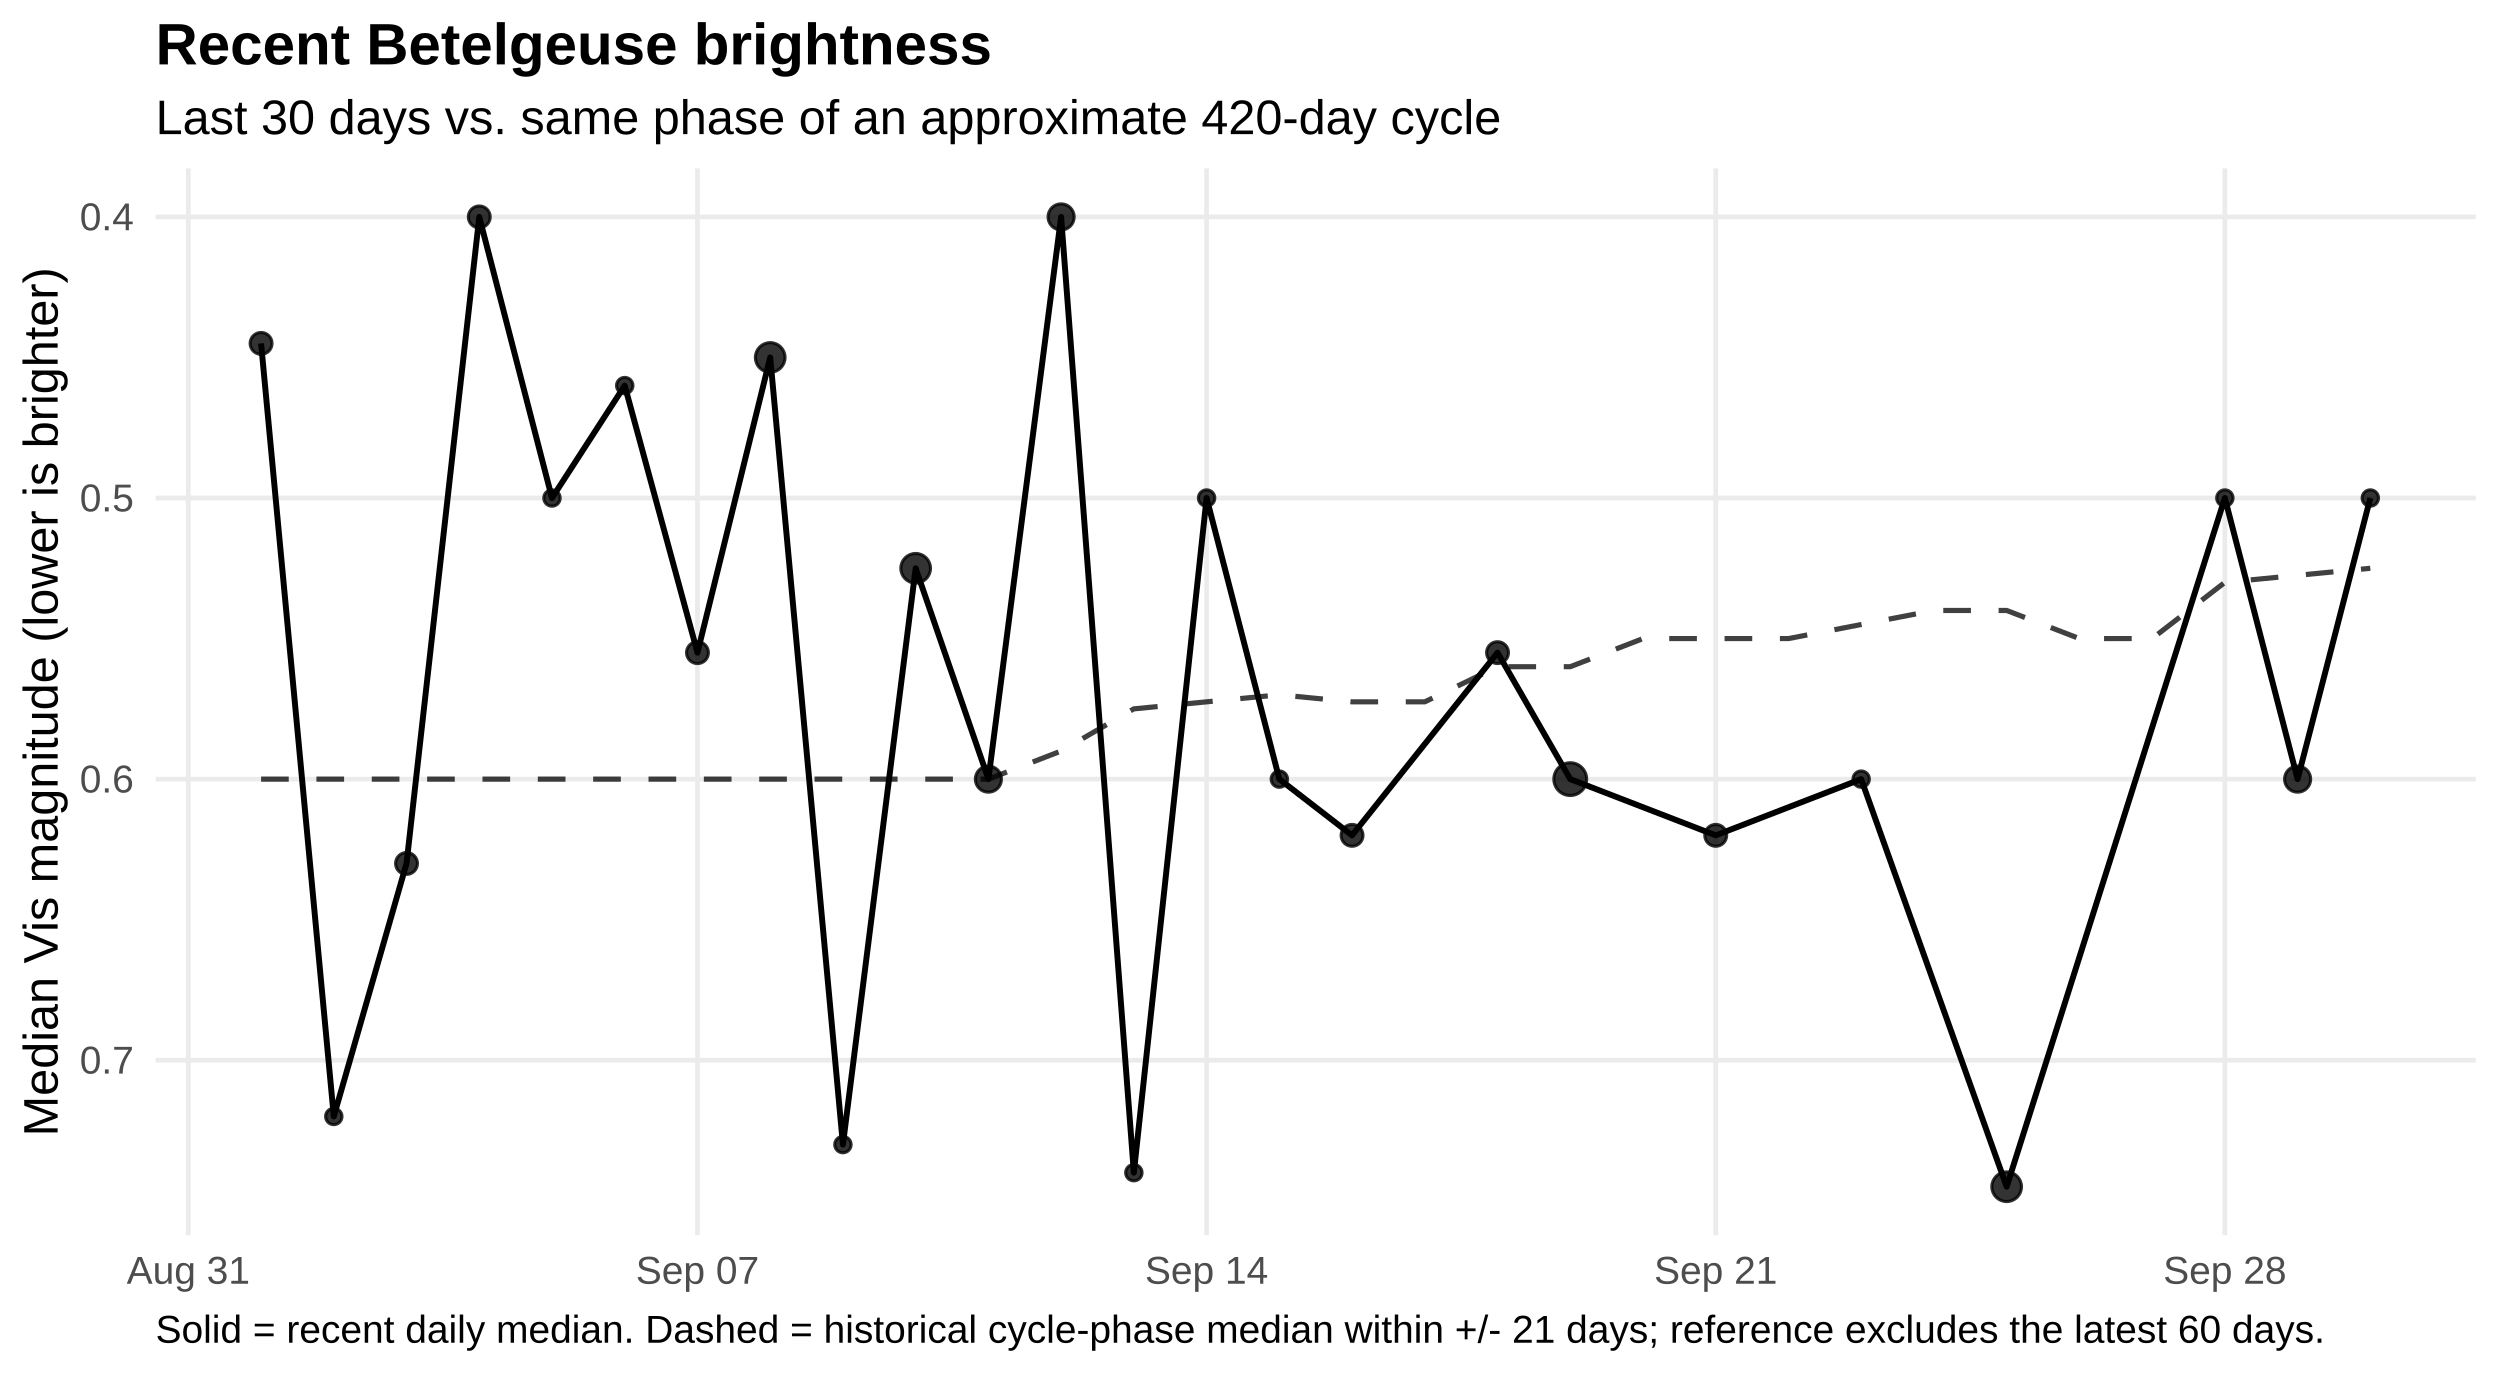
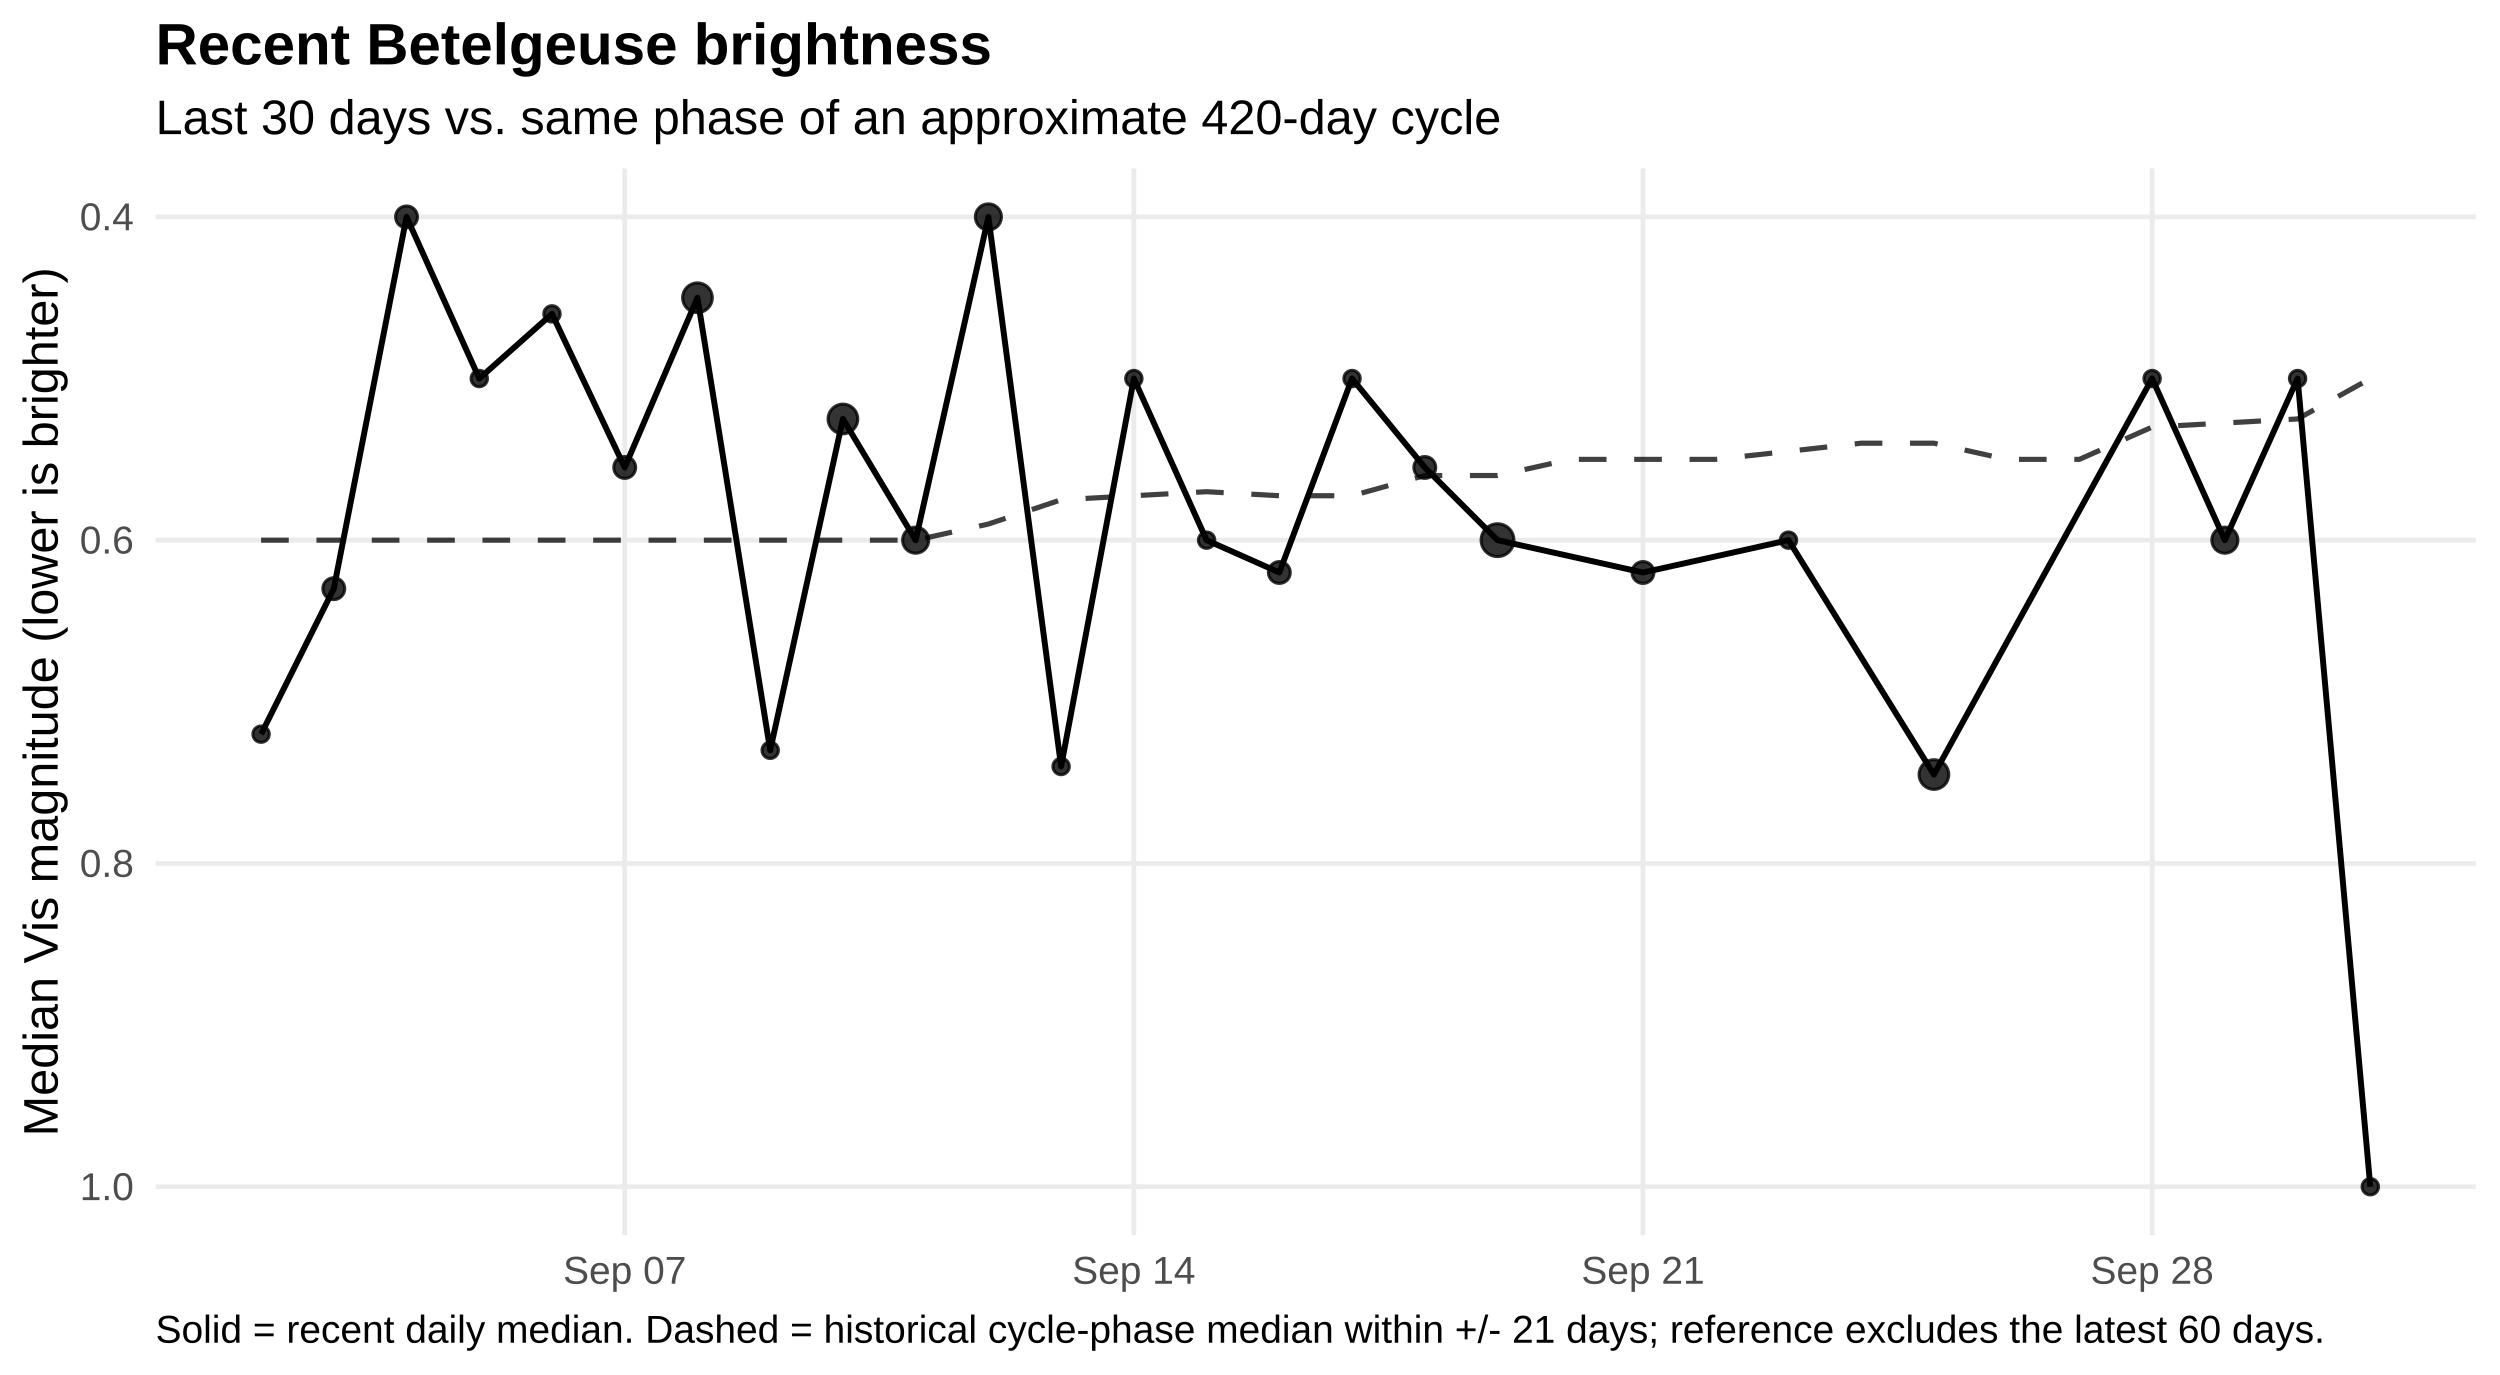
<svg xmlns="http://www.w3.org/2000/svg" width="720.00pt" height="396.00pt" viewBox="0 0 720.00 396.00">
  <g class="svglite">
    <defs>
      <style type="text/css">
    .svglite line, .svglite polyline, .svglite polygon, .svglite path, .svglite rect, .svglite circle {
      fill: none;
      stroke: #000000;
      stroke-linecap: round;
      stroke-linejoin: round;
      stroke-miterlimit: 10.00;
    }
    .svglite text {
      white-space: pre;
    }
    .svglite g.glyphgroup path {
      fill: inherit;
      stroke: none;
    }
  </style>
    </defs>
    <rect width="100%" height="100%" style="stroke: none; fill: #FFFFFF;" />
    <defs>
      <clipPath id="cpMC4wMHw3MjAuMDB8MC4wMHwzOTYuMDA=">
        <rect x="0.00" y="0.00" width="720.00" height="396.00" />
      </clipPath>
    </defs>
    <g clip-path="url(#cpMC4wMHw3MjAuMDB8MC4wMHwzOTYuMDA=)">
      <rect x="0.00" y="0" width="720.00" height="396.00" style="stroke-width: 1.36; stroke: none; fill: #FFFFFF;" />
    </g>
    <defs>
      <clipPath id="cpNDQuODF8NzEzLjAzfDQ4LjUwfDM1NS43NQ==">
        <rect x="44.81" y="48.50" width="668.21" height="307.24" />
      </clipPath>
    </defs>
    <g clip-path="url(#cpNDQuODF8NzEzLjAzfDQ4LjUwfDM1NS43NQ==)">
      <polyline points="44.81,62.47 713.03,62.47 " style="stroke-width: 1.36; stroke: #EBEBEB; stroke-linecap: butt;" />
-       <polyline points="44.81,143.43 713.03,143.43 " style="stroke-width: 1.36; stroke: #EBEBEB; stroke-linecap: butt;" />
-       <polyline points="44.81,224.39 713.03,224.39 " style="stroke-width: 1.36; stroke: #EBEBEB; stroke-linecap: butt;" />
-       <polyline points="44.81,305.35 713.03,305.35 " style="stroke-width: 1.36; stroke: #EBEBEB; stroke-linecap: butt;" />
-       <polyline points="54.24,355.75 54.24,48.50 " style="stroke-width: 1.36; stroke: #EBEBEB; stroke-linecap: butt;" />
-       <polyline points="200.87,355.75 200.87,48.50 " style="stroke-width: 1.36; stroke: #EBEBEB; stroke-linecap: butt;" />
-       <polyline points="347.50,355.75 347.50,48.50 " style="stroke-width: 1.36; stroke: #EBEBEB; stroke-linecap: butt;" />
-       <polyline points="494.13,355.75 494.13,48.50 " style="stroke-width: 1.36; stroke: #EBEBEB; stroke-linecap: butt;" />
-       <polyline points="640.76,355.75 640.76,48.50 " style="stroke-width: 1.36; stroke: #EBEBEB; stroke-linecap: butt;" />
-       <polyline points="75.19,224.39 96.13,224.39 117.08,224.39 138.03,224.39 158.97,224.39 179.92,224.39 200.87,224.39 221.82,224.39 242.76,224.39 263.71,224.39 284.66,224.39 305.60,216.29 326.55,204.15 347.50,202.13 368.45,200.10 389.39,202.13 410.34,202.13 431.29,192.01 452.23,192.01 473.18,183.91 494.13,183.91 515.08,183.91 536.02,179.86 556.97,175.81 577.92,175.81 598.86,183.91 619.81,183.91 640.76,167.72 661.71,165.69 682.65,163.67 " style="stroke-width: 1.49; stroke: #000000; stroke-opacity: 0.75; stroke-dasharray: 7.97,7.97; stroke-linecap: butt;" />
-       <polyline points="75.19,98.90 96.13,321.54 117.08,248.68 138.03,62.47 158.97,143.43 179.92,111.05 200.87,187.96 221.82,102.95 242.76,329.64 263.71,163.67 284.66,224.39 305.60,62.47 326.55,337.73 347.50,143.43 368.45,224.39 389.39,240.58 431.29,187.96 452.23,224.39 494.13,240.58 536.02,224.39 577.92,341.78 640.76,143.43 661.71,224.39 682.65,143.43 " style="stroke-width: 1.71; stroke-linecap: butt;" />
-       <circle cx="75.19" cy="98.90" r="3.15" style="stroke-width: 0.90; stroke: #000000; stroke-opacity: 0.80; fill: #000000; fill-opacity: 0.80;" />
-       <circle cx="96.13" cy="321.54" r="2.36" style="stroke-width: 0.90; stroke: #000000; stroke-opacity: 0.80; fill: #000000; fill-opacity: 0.80;" />
-       <circle cx="117.08" cy="248.68" r="3.15" style="stroke-width: 0.90; stroke: #000000; stroke-opacity: 0.80; fill: #000000; fill-opacity: 0.80;" />
-       <circle cx="138.03" cy="62.47" r="3.15" style="stroke-width: 0.90; stroke: #000000; stroke-opacity: 0.80; fill: #000000; fill-opacity: 0.80;" />
-       <circle cx="158.97" cy="143.43" r="2.36" style="stroke-width: 0.90; stroke: #000000; stroke-opacity: 0.80; fill: #000000; fill-opacity: 0.80;" />
-       <circle cx="179.92" cy="111.05" r="2.36" style="stroke-width: 0.90; stroke: #000000; stroke-opacity: 0.80; fill: #000000; fill-opacity: 0.80;" />
-       <circle cx="200.87" cy="187.96" r="3.15" style="stroke-width: 0.90; stroke: #000000; stroke-opacity: 0.80; fill: #000000; fill-opacity: 0.80;" />
-       <circle cx="221.82" cy="102.95" r="4.27" style="stroke-width: 0.90; stroke: #000000; stroke-opacity: 0.80; fill: #000000; fill-opacity: 0.80;" />
-       <circle cx="242.76" cy="329.64" r="2.36" style="stroke-width: 0.90; stroke: #000000; stroke-opacity: 0.80; fill: #000000; fill-opacity: 0.80;" />
-       <circle cx="263.71" cy="163.67" r="4.27" style="stroke-width: 0.90; stroke: #000000; stroke-opacity: 0.80; fill: #000000; fill-opacity: 0.80;" />
-       <circle cx="284.66" cy="224.39" r="3.76" style="stroke-width: 0.90; stroke: #000000; stroke-opacity: 0.80; fill: #000000; fill-opacity: 0.80;" />
-       <circle cx="305.60" cy="62.47" r="3.76" style="stroke-width: 0.90; stroke: #000000; stroke-opacity: 0.80; fill: #000000; fill-opacity: 0.80;" />
-       <circle cx="326.55" cy="337.73" r="2.36" style="stroke-width: 0.90; stroke: #000000; stroke-opacity: 0.80; fill: #000000; fill-opacity: 0.80;" />
-       <circle cx="347.50" cy="143.43" r="2.36" style="stroke-width: 0.90; stroke: #000000; stroke-opacity: 0.80; fill: #000000; fill-opacity: 0.80;" />
-       <circle cx="368.45" cy="224.39" r="2.36" style="stroke-width: 0.90; stroke: #000000; stroke-opacity: 0.80; fill: #000000; fill-opacity: 0.80;" />
-       <circle cx="389.39" cy="240.58" r="3.15" style="stroke-width: 0.90; stroke: #000000; stroke-opacity: 0.80; fill: #000000; fill-opacity: 0.80;" />
-       <circle cx="431.29" cy="187.96" r="3.15" style="stroke-width: 0.90; stroke: #000000; stroke-opacity: 0.80; fill: #000000; fill-opacity: 0.80;" />
-       <circle cx="452.23" cy="224.39" r="4.72" style="stroke-width: 0.90; stroke: #000000; stroke-opacity: 0.80; fill: #000000; fill-opacity: 0.80;" />
-       <circle cx="494.13" cy="240.58" r="3.15" style="stroke-width: 0.90; stroke: #000000; stroke-opacity: 0.80; fill: #000000; fill-opacity: 0.80;" />
-       <circle cx="536.02" cy="224.39" r="2.36" style="stroke-width: 0.90; stroke: #000000; stroke-opacity: 0.80; fill: #000000; fill-opacity: 0.80;" />
-       <circle cx="577.92" cy="341.78" r="4.27" style="stroke-width: 0.90; stroke: #000000; stroke-opacity: 0.80; fill: #000000; fill-opacity: 0.80;" />
-       <circle cx="640.76" cy="143.43" r="2.36" style="stroke-width: 0.90; stroke: #000000; stroke-opacity: 0.80; fill: #000000; fill-opacity: 0.80;" />
-       <circle cx="661.71" cy="224.39" r="3.76" style="stroke-width: 0.90; stroke: #000000; stroke-opacity: 0.80; fill: #000000; fill-opacity: 0.80;" />
-       <circle cx="682.65" cy="143.43" r="2.36" style="stroke-width: 0.90; stroke: #000000; stroke-opacity: 0.80; fill: #000000; fill-opacity: 0.80;" />
+       <polyline points="44.81,155.57 713.03,155.57 " style="stroke-width: 1.36; stroke: #EBEBEB; stroke-linecap: butt;" />
+       <polyline points="44.81,248.68 713.03,248.68 " style="stroke-width: 1.36; stroke: #EBEBEB; stroke-linecap: butt;" />
+       <polyline points="44.81,341.78 713.03,341.78 " style="stroke-width: 1.36; stroke: #EBEBEB; stroke-linecap: butt;" />
+       <polyline points="179.92,355.75 179.92,48.50 " style="stroke-width: 1.36; stroke: #EBEBEB; stroke-linecap: butt;" />
+       <polyline points="326.55,355.75 326.55,48.50 " style="stroke-width: 1.36; stroke: #EBEBEB; stroke-linecap: butt;" />
+       <polyline points="473.18,355.75 473.18,48.50 " style="stroke-width: 1.36; stroke: #EBEBEB; stroke-linecap: butt;" />
+       <polyline points="619.81,355.75 619.81,48.50 " style="stroke-width: 1.36; stroke: #EBEBEB; stroke-linecap: butt;" />
+       <polyline points="75.19,155.57 96.13,155.57 117.08,155.57 138.03,155.57 158.97,155.57 179.92,155.57 200.87,155.57 221.82,155.57 242.76,155.57 263.71,155.57 284.66,150.92 305.60,143.94 326.55,142.77 347.50,141.61 368.45,142.77 389.39,142.77 410.34,136.95 431.29,136.95 452.23,132.30 473.18,132.30 494.13,132.30 515.08,129.97 536.02,127.64 556.97,127.64 577.92,132.30 598.86,132.30 619.81,122.99 640.76,121.82 661.71,120.66 682.65,109.02 " style="stroke-width: 1.49; stroke: #000000; stroke-opacity: 0.75; stroke-dasharray: 7.97,7.97; stroke-linecap: butt;" />
+       <polyline points="75.19,211.44 96.13,169.54 117.08,62.47 138.03,109.02 158.97,90.40 179.92,134.63 200.87,85.75 221.82,216.09 242.76,120.66 263.71,155.57 284.66,62.47 305.60,220.75 326.55,109.02 347.50,155.57 368.45,164.88 389.39,109.02 410.34,134.63 431.29,155.57 473.18,164.88 515.08,155.57 556.97,223.07 619.81,109.02 640.76,155.57 661.71,109.02 682.65,341.78 " style="stroke-width: 1.71; stroke-linecap: butt;" />
+       <circle cx="75.19" cy="211.44" r="2.36" style="stroke-width: 0.90; stroke: #000000; stroke-opacity: 0.80; fill: #000000; fill-opacity: 0.80;" />
+       <circle cx="96.13" cy="169.54" r="3.15" style="stroke-width: 0.90; stroke: #000000; stroke-opacity: 0.80; fill: #000000; fill-opacity: 0.80;" />
+       <circle cx="117.08" cy="62.47" r="3.15" style="stroke-width: 0.90; stroke: #000000; stroke-opacity: 0.80; fill: #000000; fill-opacity: 0.80;" />
+       <circle cx="138.03" cy="109.02" r="2.36" style="stroke-width: 0.90; stroke: #000000; stroke-opacity: 0.80; fill: #000000; fill-opacity: 0.80;" />
+       <circle cx="158.97" cy="90.40" r="2.36" style="stroke-width: 0.90; stroke: #000000; stroke-opacity: 0.80; fill: #000000; fill-opacity: 0.80;" />
+       <circle cx="179.92" cy="134.63" r="3.15" style="stroke-width: 0.90; stroke: #000000; stroke-opacity: 0.80; fill: #000000; fill-opacity: 0.80;" />
+       <circle cx="200.87" cy="85.75" r="4.27" style="stroke-width: 0.90; stroke: #000000; stroke-opacity: 0.80; fill: #000000; fill-opacity: 0.80;" />
+       <circle cx="221.82" cy="216.09" r="2.36" style="stroke-width: 0.90; stroke: #000000; stroke-opacity: 0.80; fill: #000000; fill-opacity: 0.80;" />
+       <circle cx="242.76" cy="120.66" r="4.27" style="stroke-width: 0.90; stroke: #000000; stroke-opacity: 0.80; fill: #000000; fill-opacity: 0.80;" />
+       <circle cx="263.71" cy="155.57" r="3.76" style="stroke-width: 0.90; stroke: #000000; stroke-opacity: 0.80; fill: #000000; fill-opacity: 0.80;" />
+       <circle cx="284.66" cy="62.47" r="3.76" style="stroke-width: 0.90; stroke: #000000; stroke-opacity: 0.80; fill: #000000; fill-opacity: 0.80;" />
+       <circle cx="305.60" cy="220.75" r="2.36" style="stroke-width: 0.90; stroke: #000000; stroke-opacity: 0.80; fill: #000000; fill-opacity: 0.80;" />
+       <circle cx="326.55" cy="109.02" r="2.36" style="stroke-width: 0.90; stroke: #000000; stroke-opacity: 0.80; fill: #000000; fill-opacity: 0.80;" />
+       <circle cx="347.50" cy="155.57" r="2.36" style="stroke-width: 0.90; stroke: #000000; stroke-opacity: 0.80; fill: #000000; fill-opacity: 0.80;" />
+       <circle cx="368.45" cy="164.88" r="3.15" style="stroke-width: 0.90; stroke: #000000; stroke-opacity: 0.80; fill: #000000; fill-opacity: 0.80;" />
+       <circle cx="389.39" cy="109.02" r="2.36" style="stroke-width: 0.90; stroke: #000000; stroke-opacity: 0.80; fill: #000000; fill-opacity: 0.80;" />
+       <circle cx="410.34" cy="134.63" r="3.15" style="stroke-width: 0.90; stroke: #000000; stroke-opacity: 0.80; fill: #000000; fill-opacity: 0.80;" />
+       <circle cx="431.29" cy="155.57" r="4.72" style="stroke-width: 0.90; stroke: #000000; stroke-opacity: 0.80; fill: #000000; fill-opacity: 0.80;" />
+       <circle cx="473.18" cy="164.88" r="3.15" style="stroke-width: 0.90; stroke: #000000; stroke-opacity: 0.80; fill: #000000; fill-opacity: 0.80;" />
+       <circle cx="515.08" cy="155.57" r="2.36" style="stroke-width: 0.90; stroke: #000000; stroke-opacity: 0.80; fill: #000000; fill-opacity: 0.80;" />
+       <circle cx="556.97" cy="223.07" r="4.27" style="stroke-width: 0.90; stroke: #000000; stroke-opacity: 0.80; fill: #000000; fill-opacity: 0.80;" />
+       <circle cx="619.81" cy="109.02" r="2.36" style="stroke-width: 0.90; stroke: #000000; stroke-opacity: 0.80; fill: #000000; fill-opacity: 0.80;" />
+       <circle cx="640.76" cy="155.57" r="3.76" style="stroke-width: 0.90; stroke: #000000; stroke-opacity: 0.80; fill: #000000; fill-opacity: 0.80;" />
+       <circle cx="661.71" cy="109.02" r="2.36" style="stroke-width: 0.90; stroke: #000000; stroke-opacity: 0.80; fill: #000000; fill-opacity: 0.80;" />
+       <circle cx="682.65" cy="341.78" r="2.36" style="stroke-width: 0.90; stroke: #000000; stroke-opacity: 0.80; fill: #000000; fill-opacity: 0.80;" />
    </g>
    <g clip-path="url(#cpMC4wMHw3MjAuMDB8MC4wMHwzOTYuMDA=)">
      <text x="38.54" y="66.32" text-anchor="end" style="font-size: 11.20px;fill: #4D4D4D; font-family: &quot;Liberation Sans&quot;;" textLength="15.55px" lengthAdjust="spacingAndGlyphs">0.4</text>
-       <text x="38.54" y="147.28" text-anchor="end" style="font-size: 11.20px;fill: #4D4D4D; font-family: &quot;Liberation Sans&quot;;" textLength="15.55px" lengthAdjust="spacingAndGlyphs">0.5</text>
-       <text x="38.54" y="228.24" text-anchor="end" style="font-size: 11.20px;fill: #4D4D4D; font-family: &quot;Liberation Sans&quot;;" textLength="15.55px" lengthAdjust="spacingAndGlyphs">0.6</text>
-       <text x="38.54" y="309.20" text-anchor="end" style="font-size: 11.20px;fill: #4D4D4D; font-family: &quot;Liberation Sans&quot;;" textLength="15.55px" lengthAdjust="spacingAndGlyphs">0.7</text>
-       <text x="54.24" y="369.72" text-anchor="middle" style="font-size: 11.20px;fill: #4D4D4D; font-family: &quot;Liberation Sans&quot;;" textLength="35.45px" lengthAdjust="spacingAndGlyphs">Aug 31</text>
-       <text x="200.87" y="369.72" text-anchor="middle" style="font-size: 11.20px;fill: #4D4D4D; font-family: &quot;Liberation Sans&quot;;" textLength="35.45px" lengthAdjust="spacingAndGlyphs">Sep 07</text>
-       <text x="347.50" y="369.72" text-anchor="middle" style="font-size: 11.20px;fill: #4D4D4D; font-family: &quot;Liberation Sans&quot;;" textLength="35.45px" lengthAdjust="spacingAndGlyphs">Sep 14</text>
-       <text x="494.13" y="369.72" text-anchor="middle" style="font-size: 11.20px;fill: #4D4D4D; font-family: &quot;Liberation Sans&quot;;" textLength="35.45px" lengthAdjust="spacingAndGlyphs">Sep 21</text>
-       <text x="640.76" y="369.72" text-anchor="middle" style="font-size: 11.20px;fill: #4D4D4D; font-family: &quot;Liberation Sans&quot;;" textLength="35.45px" lengthAdjust="spacingAndGlyphs">Sep 28</text>
+       <text x="38.54" y="159.42" text-anchor="end" style="font-size: 11.20px;fill: #4D4D4D; font-family: &quot;Liberation Sans&quot;;" textLength="15.55px" lengthAdjust="spacingAndGlyphs">0.6</text>
+       <text x="38.54" y="252.53" text-anchor="end" style="font-size: 11.20px;fill: #4D4D4D; font-family: &quot;Liberation Sans&quot;;" textLength="15.55px" lengthAdjust="spacingAndGlyphs">0.8</text>
+       <text x="38.54" y="345.63" text-anchor="end" style="font-size: 11.20px;fill: #4D4D4D; font-family: &quot;Liberation Sans&quot;;" textLength="15.55px" lengthAdjust="spacingAndGlyphs">1.0</text>
+       <text x="179.92" y="369.72" text-anchor="middle" style="font-size: 11.20px;fill: #4D4D4D; font-family: &quot;Liberation Sans&quot;;" textLength="35.45px" lengthAdjust="spacingAndGlyphs">Sep 07</text>
+       <text x="326.55" y="369.72" text-anchor="middle" style="font-size: 11.20px;fill: #4D4D4D; font-family: &quot;Liberation Sans&quot;;" textLength="35.45px" lengthAdjust="spacingAndGlyphs">Sep 14</text>
+       <text x="473.18" y="369.72" text-anchor="middle" style="font-size: 11.20px;fill: #4D4D4D; font-family: &quot;Liberation Sans&quot;;" textLength="35.45px" lengthAdjust="spacingAndGlyphs">Sep 21</text>
+       <text x="619.81" y="369.72" text-anchor="middle" style="font-size: 11.20px;fill: #4D4D4D; font-family: &quot;Liberation Sans&quot;;" textLength="35.45px" lengthAdjust="spacingAndGlyphs">Sep 28</text>
      <text transform="translate(16.60,202.13) rotate(-90)" text-anchor="middle" style="font-size: 14.00px; font-family: &quot;Liberation Sans&quot;;" textLength="250.19px" lengthAdjust="spacingAndGlyphs">Median Vis magnitude (lower is brighter)</text>
      <text x="44.81" y="38.63" style="font-size: 14.00px; font-family: &quot;Liberation Sans&quot;;" textLength="387.41px" lengthAdjust="spacingAndGlyphs">Last 30 days vs. same phase of an approximate 420-day cycle</text>
      <text x="44.81" y="18.54" style="font-size: 16.80px; font-weight: bold; font-family: &quot;Liberation Sans&quot;;" textLength="240.89px" lengthAdjust="spacingAndGlyphs">Recent Betelgeuse brightness</text>
      <text x="44.81" y="386.71" style="font-size: 11.20px; font-family: &quot;Liberation Sans&quot;;" textLength="623.84px" lengthAdjust="spacingAndGlyphs">Solid = recent daily median. Dashed = historical cycle-phase median within +/- 21 days; reference excludes the latest 60 days.</text>
    </g>
  </g>
</svg>
